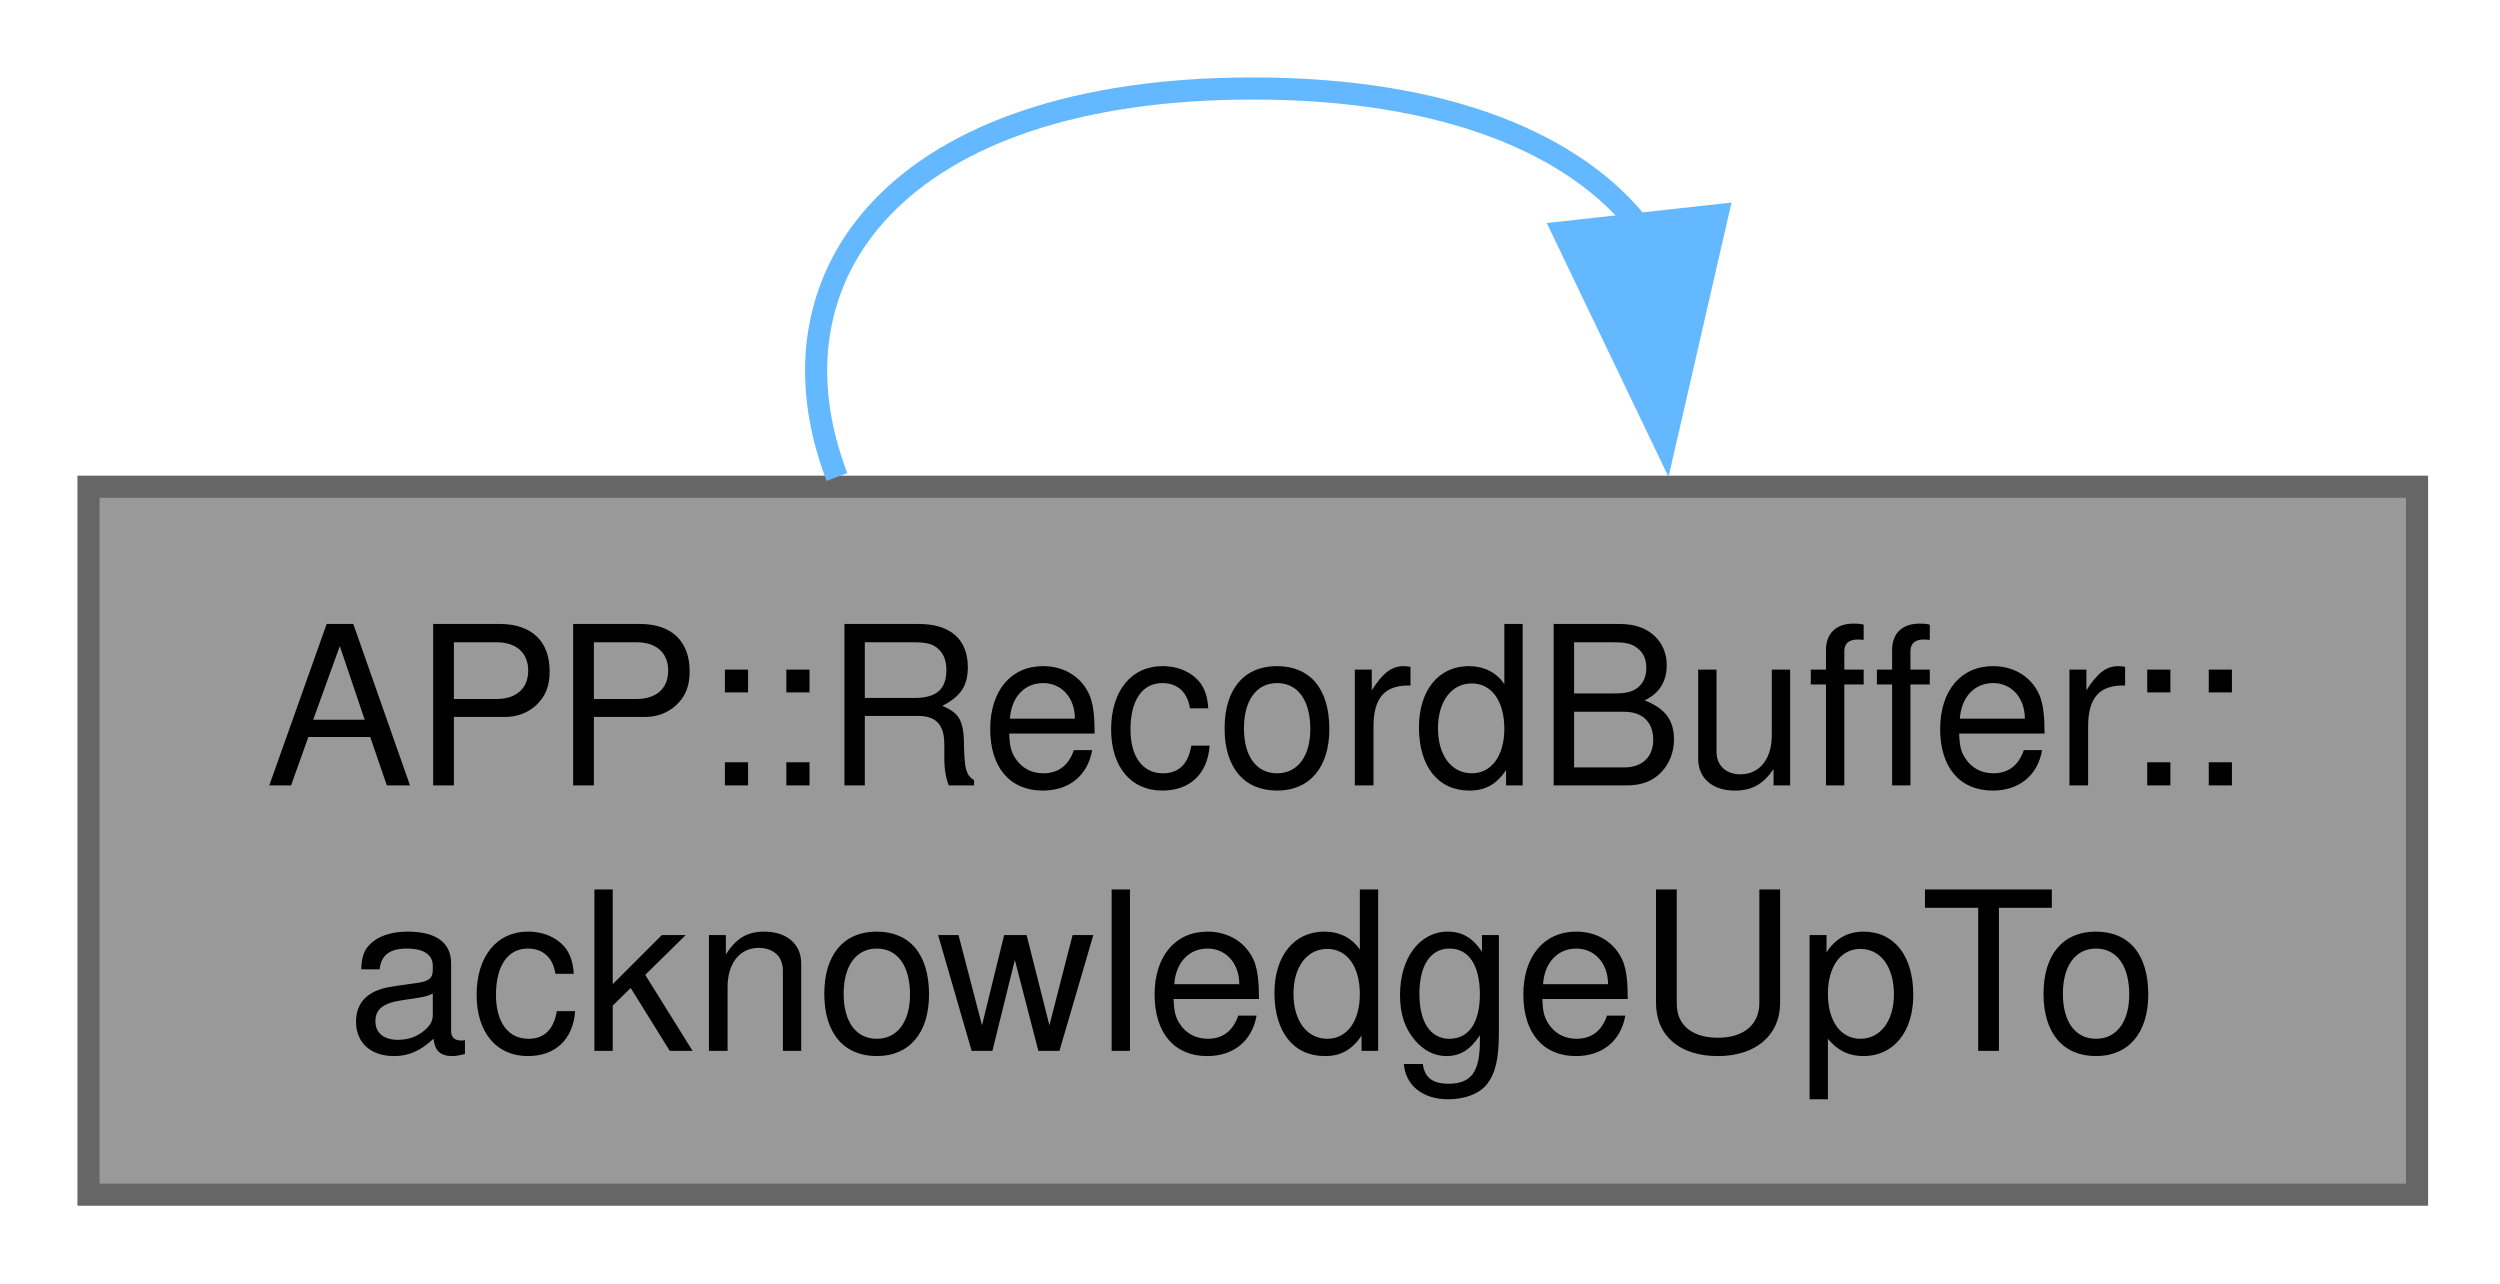
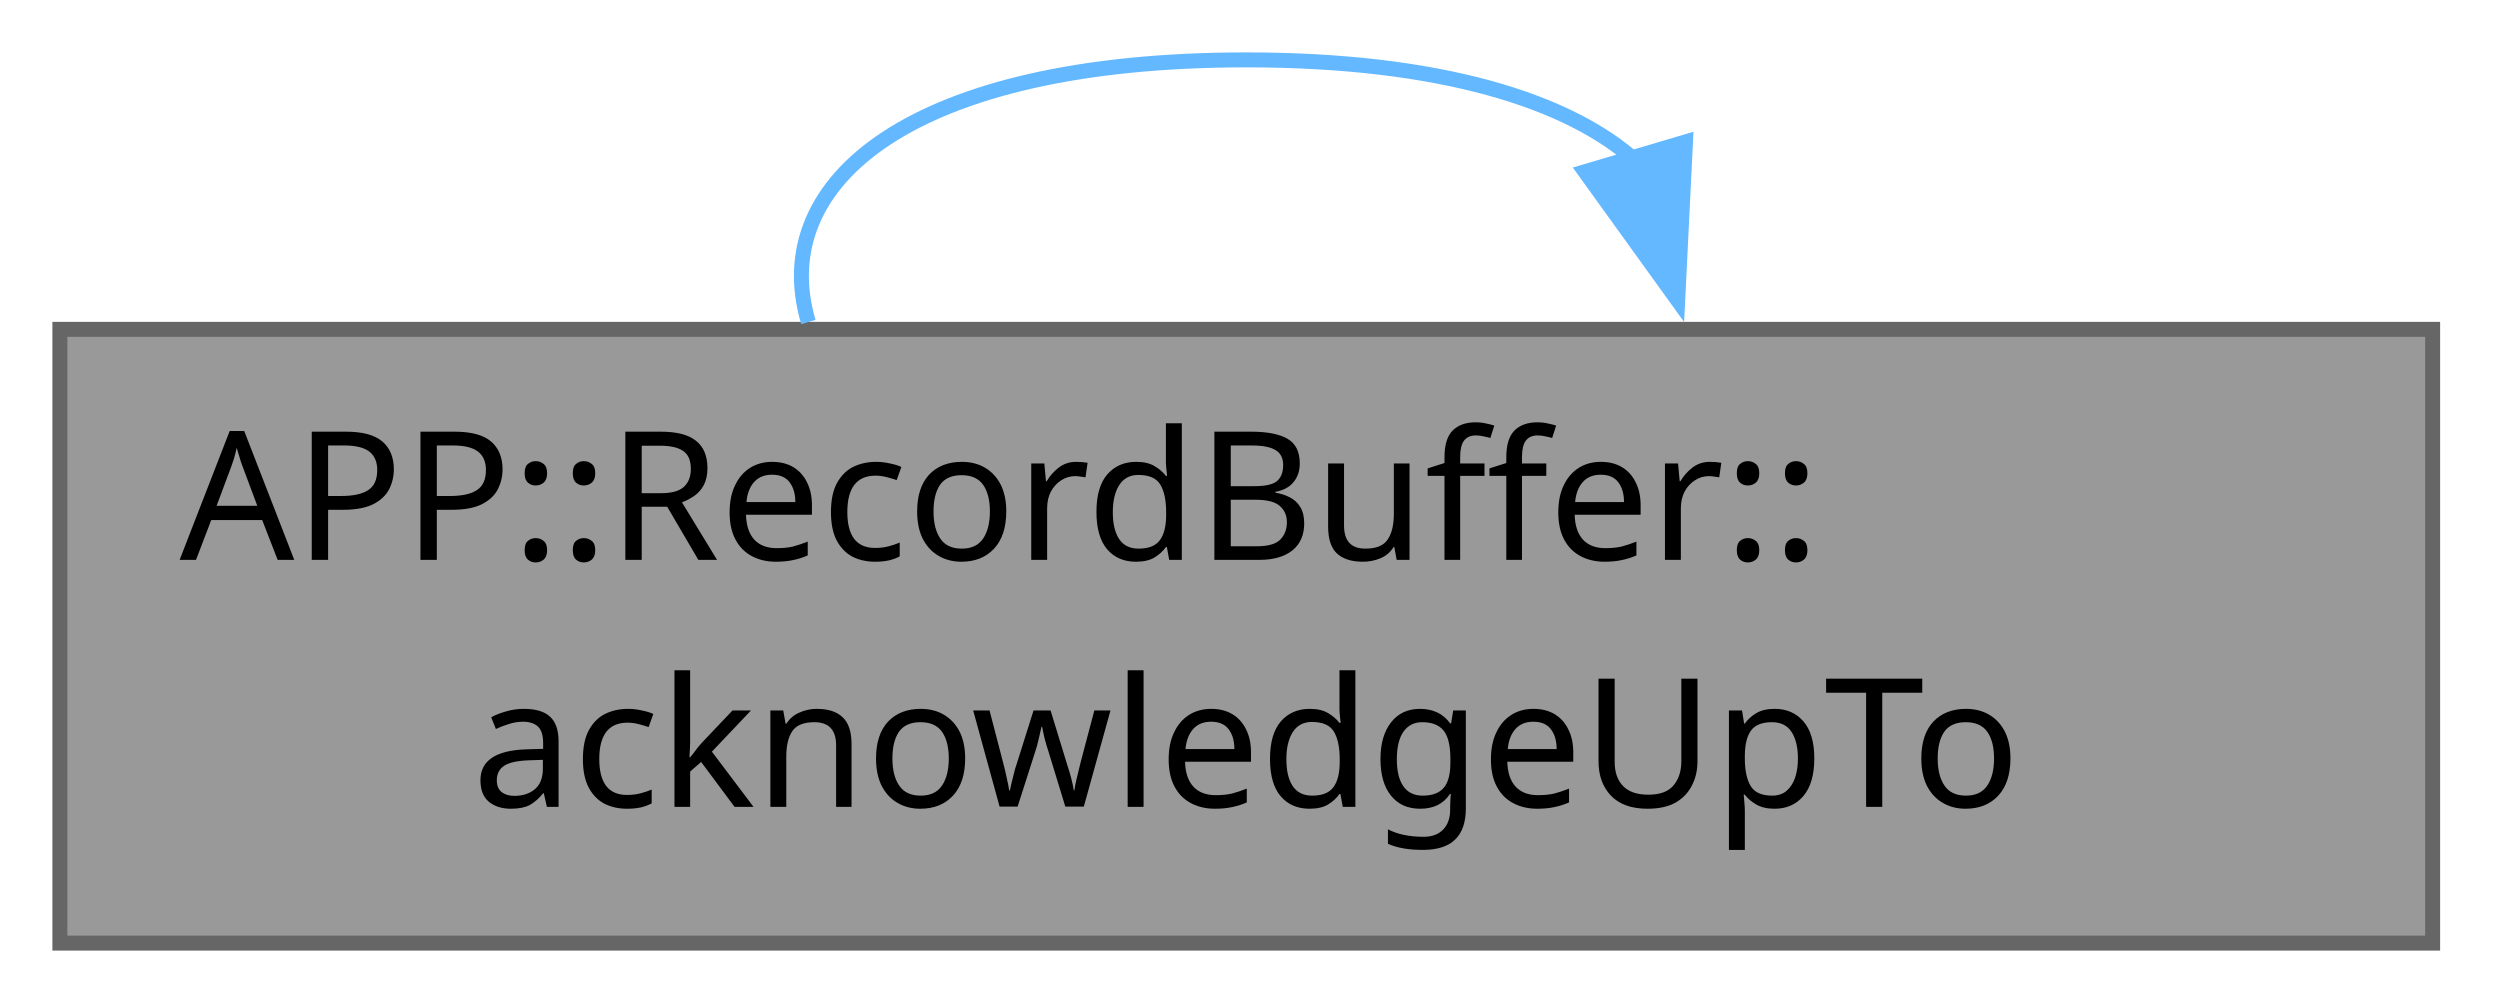
- <svg xmlns="http://www.w3.org/2000/svg" xmlns:xlink="http://www.w3.org/1999/xlink" width="113pt" height="58pt" viewBox="0.00 0.00 113.00 58.00">
-   <g id="graph0" class="graph" transform="scale(1 1) rotate(0) translate(4 54)">
+ <svg xmlns="http://www.w3.org/2000/svg" xmlns:xlink="http://www.w3.org/1999/xlink" width="167pt" height="67pt" viewBox="0.00 0.00 167.00 67.00">
+   <g id="graph0" class="graph" transform="scale(1 1) rotate(0) translate(4 63)">
    <g id="Node000001" class="node">
      <g id="a_Node000001">
        <a xlink:title="Removes every record with a sequence number up to and including the given one.">
-           <polygon fill="#999999" stroke="#666666" points="105.25,-32 0,-32 0,0 105.25,0 105.25,-32" />
-           <text xml:space="preserve" text-anchor="start" x="8" y="-18.5" font-family="Helvetica,sans-Serif" font-size="10.00">APP::RecordBuffer::</text>
-           <text xml:space="preserve" text-anchor="middle" x="52.62" y="-6.5" font-family="Helvetica,sans-Serif" font-size="10.00">acknowledgeUpTo</text>
+           <polygon fill="#999999" stroke="#666666" points="158.5,-41 0,-41 0,0 158.5,0 158.5,-41" />
+           <text xml:space="preserve" text-anchor="start" x="8" y="-25.6" font-family="JetBrains Mono" font-size="12.00">APP::RecordBuffer::</text>
+           <text xml:space="preserve" text-anchor="middle" x="79.25" y="-9.1" font-family="JetBrains Mono" font-size="12.00">acknowledgeUpTo</text>
        </a>
      </g>
    </g>
    <g id="edge1_Node000001_Node000001" class="edge">
      <g id="a_edge1_Node000001_Node000001">
        <a xlink:title=" ">
-           <path fill="none" stroke="#63b8ff" d="M70.16,-43.71C67.24,-47.48 61.39,-50 52.62,-50 36.59,-50 30.33,-41.58 33.83,-32.44" />
-           <polygon fill="#63b8ff" stroke="#63b8ff" points="73.62,-44.27 71.25,-33.95 66.67,-43.5 73.62,-44.27" />
+           <path fill="none" stroke="#63b8ff" d="M105.34,-52.18C100.83,-56.29 92.14,-59 79.25,-59 56.96,-59 47.21,-50.88 50,-41.49" />
+           <polygon fill="#63b8ff" stroke="#63b8ff" points="108.59,-53.52 108.07,-42.94 101.88,-51.53 108.59,-53.52" />
        </a>
      </g>
    </g>
  </g>
</svg>
